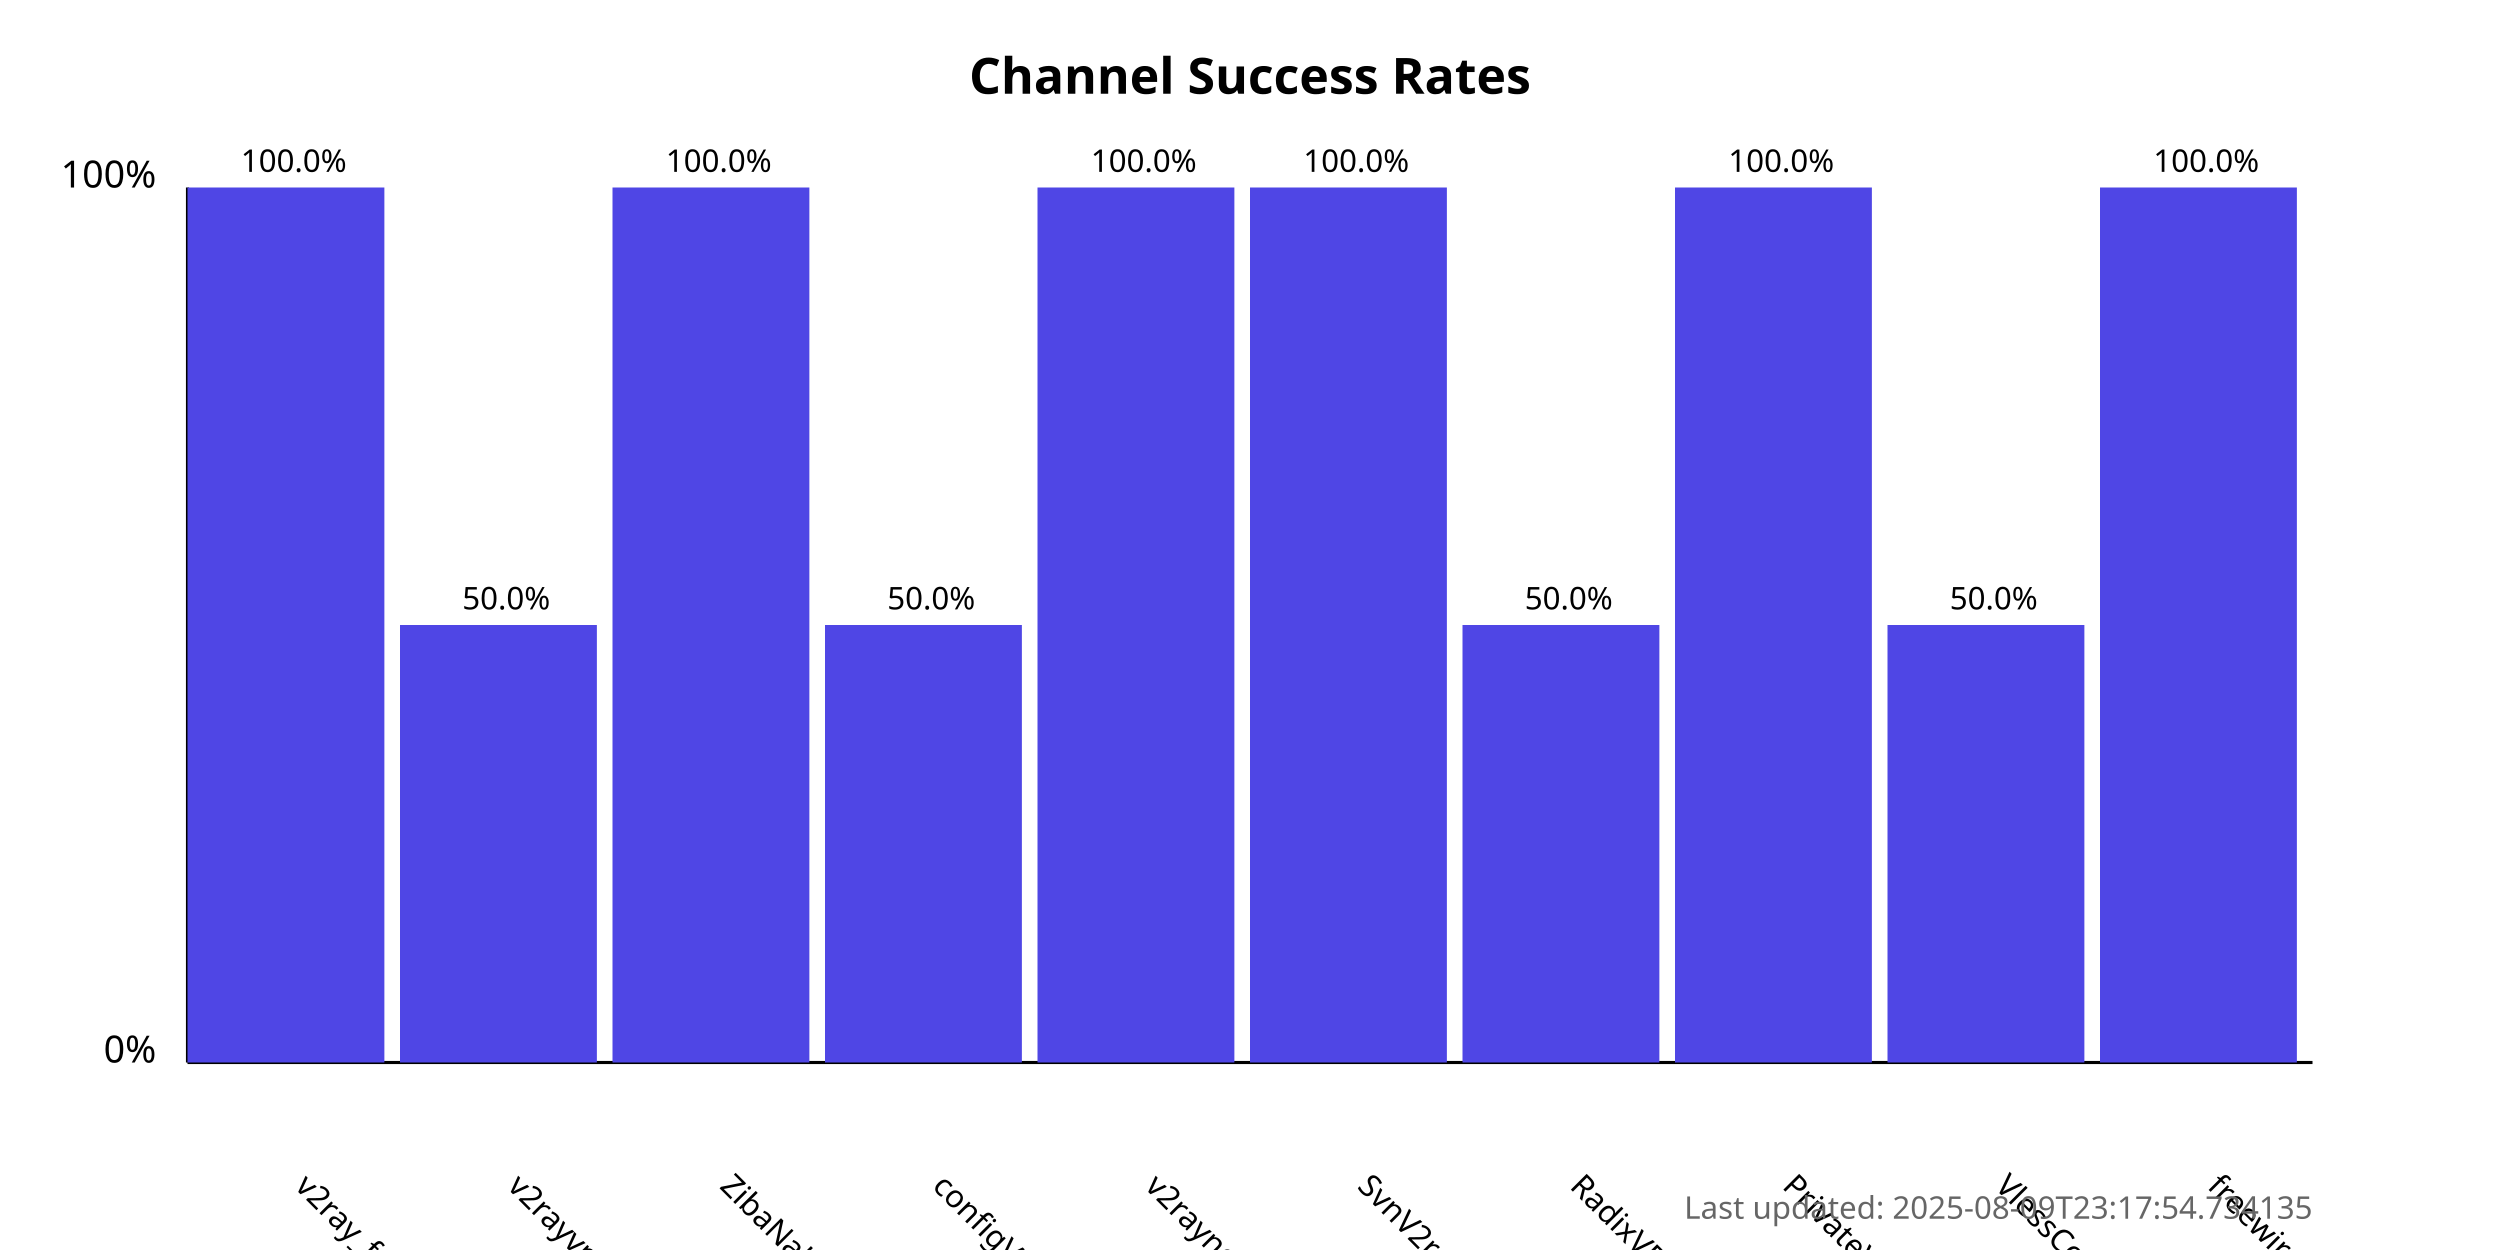
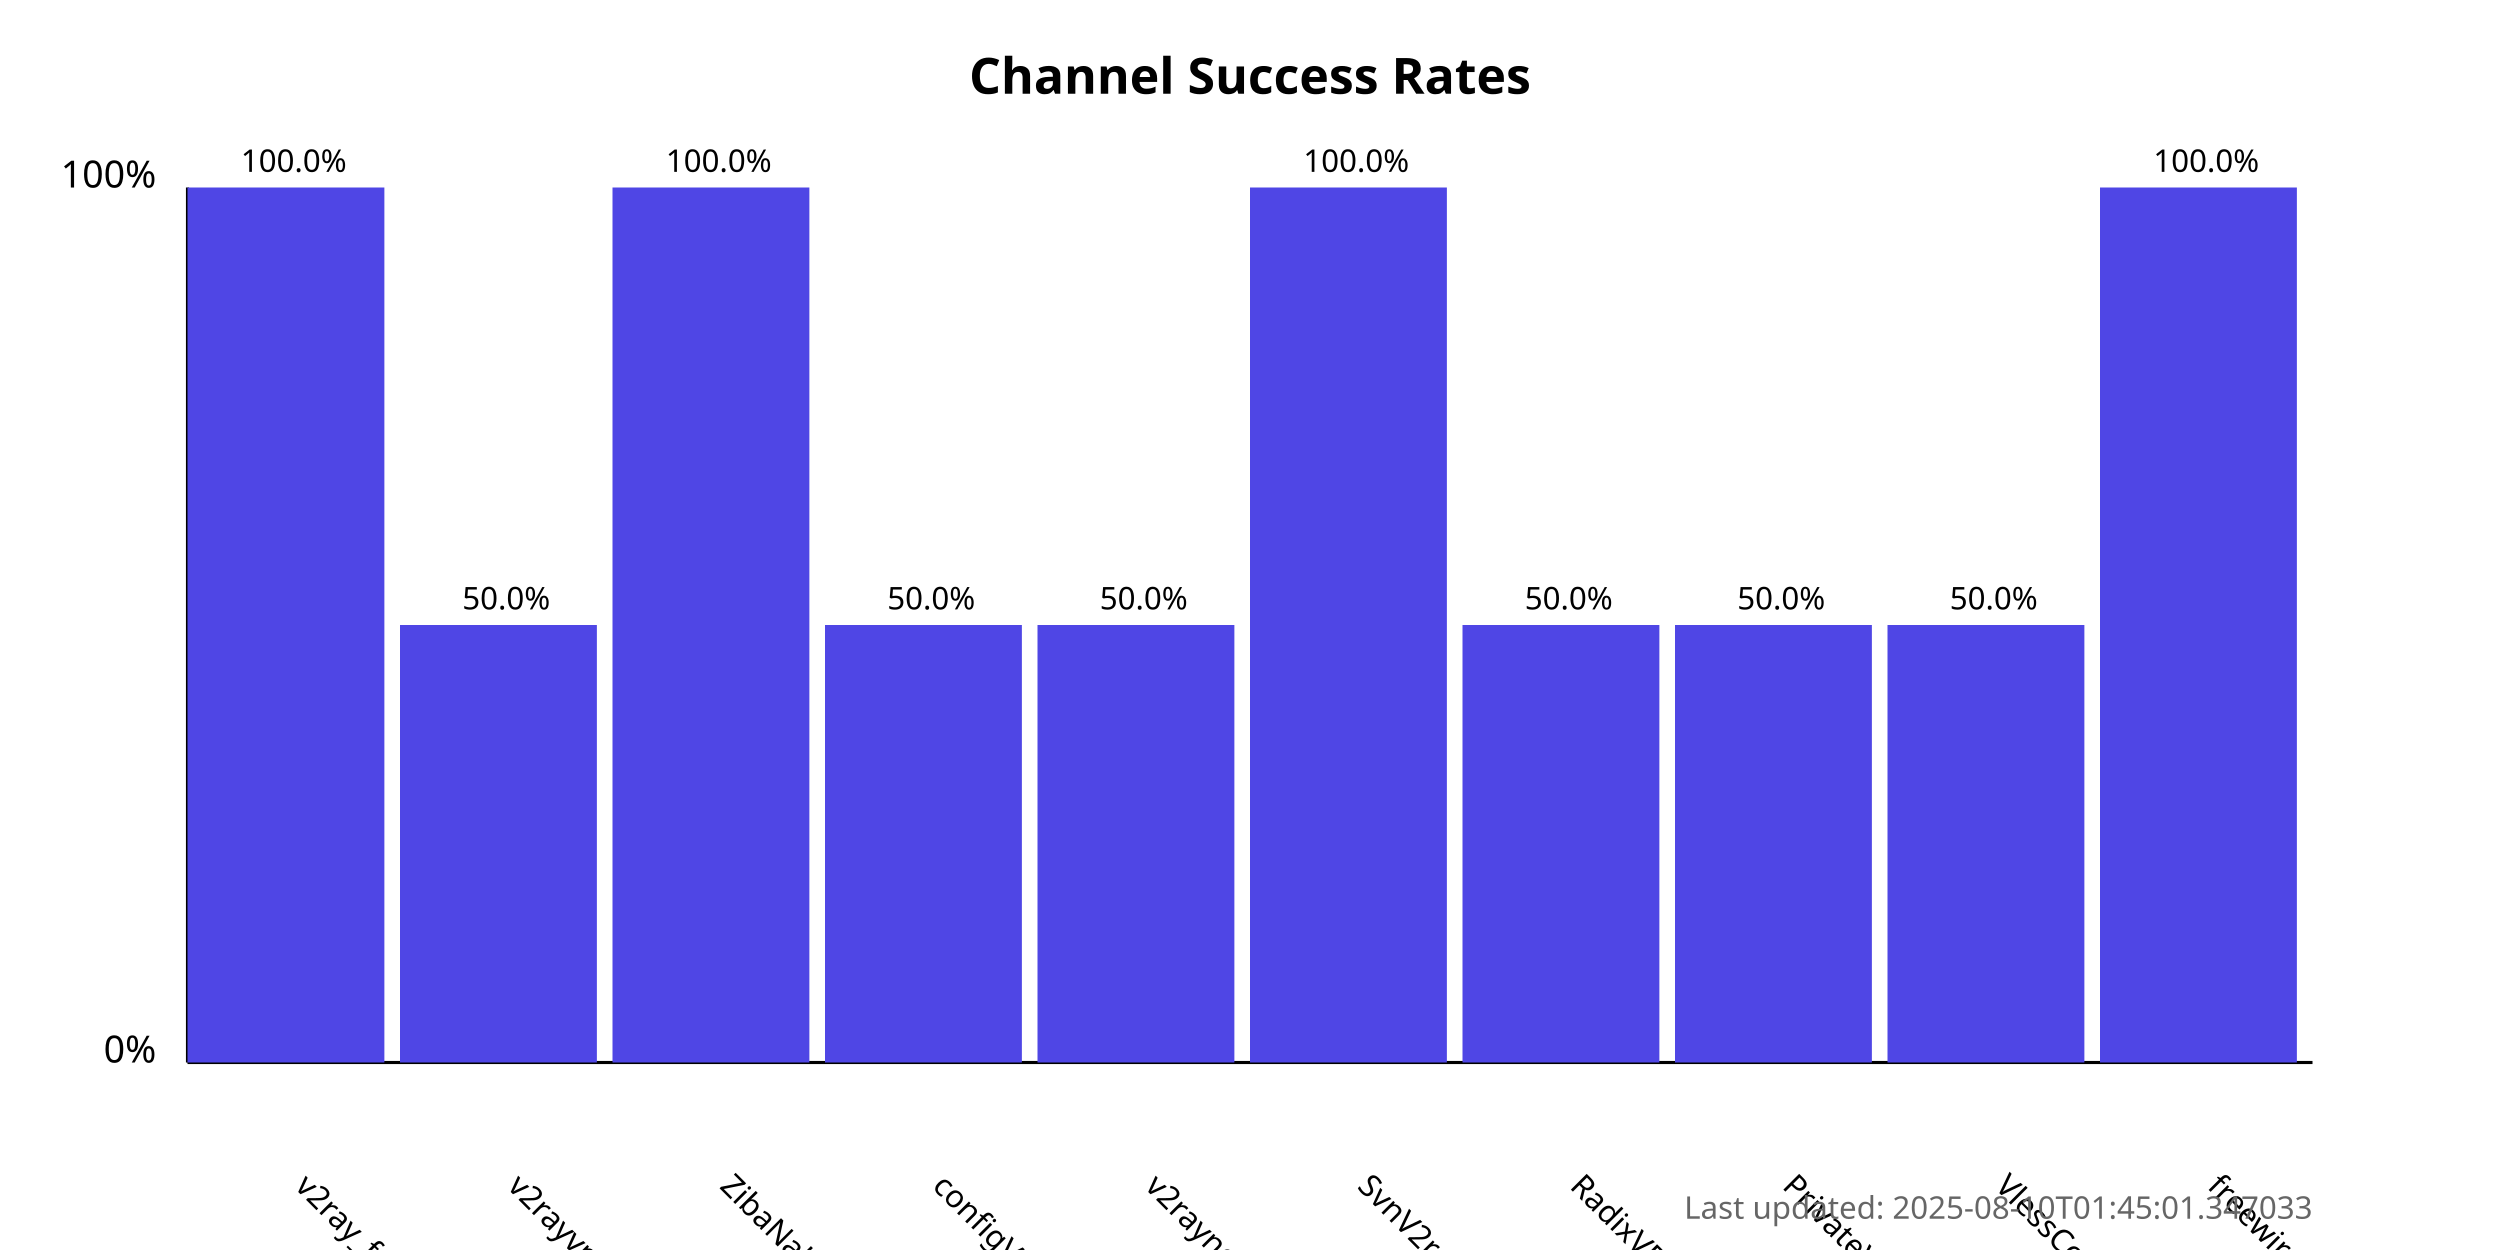
<svg xmlns="http://www.w3.org/2000/svg" width="800" height="400">
  <style>
            .chart-title { font: bold 16px sans-serif; }
            .axis-label { font: 12px sans-serif; }
            .tick-label { font: 10px sans-serif; }
            .bar { fill: #4f46e5; }
            .bar:hover { fill: #6366f1; }
            .timestamp { font: 10px sans-serif; fill: #666; }
        </style>
  <text x="400.0" y="30" text-anchor="middle" class="chart-title">
            Channel Success Rates
        </text>
  <line x1="60" y1="340" x2="60" y2="60" stroke="black" stroke-width="1" />
  <line x1="60" y1="340" x2="740" y2="340" stroke="black" stroke-width="1" />
  <text x="50" y="340" text-anchor="end" class="axis-label">0%</text>
  <text x="50" y="60" text-anchor="end" class="axis-label">100%</text>
  <g>
    <rect x="60" y="60.0" width="63.0" height="280.0" class="bar" />
    <text x="94.0" y="380" transform="rotate(45, 94.0, 380)" text-anchor="start" class="tick-label">
                v2ray_free_conf
            </text>
    <text x="94.0" y="55.0" text-anchor="middle" class="tick-label">
                100.0%
            </text>
  </g>
  <g>
    <rect x="128.0" y="200.0" width="63.0" height="140.0" class="bar" />
    <text x="162.0" y="380" transform="rotate(45, 162.0, 380)" text-anchor="start" class="tick-label">
                v2rayvpno
            </text>
    <text x="162.0" y="195.0" text-anchor="middle" class="tick-label">
                50.0%
            </text>
  </g>
  <g>
    <rect x="196.0" y="60.0" width="63.0" height="280.0" class="bar" />
    <text x="230.0" y="380" transform="rotate(45, 230.0, 380)" text-anchor="start" class="tick-label">
                ZibaNabz
            </text>
    <text x="230.0" y="55.0" text-anchor="middle" class="tick-label">
                100.0%
            </text>
  </g>
  <g>
    <rect x="264.0" y="200.0" width="63.0" height="140.0" class="bar" />
    <text x="298.0" y="380" transform="rotate(45, 298.0, 380)" text-anchor="start" class="tick-label">
                configV2rayForFree
            </text>
    <text x="298.0" y="195.0" text-anchor="middle" class="tick-label">
                50.0%
            </text>
  </g>
  <g>
-     <rect x="332.0" y="60.0" width="63.0" height="280.0" class="bar" />
+     <rect x="332.0" y="200.0" width="63.0" height="140.0" class="bar" />
    <text x="366.0" y="380" transform="rotate(45, 366.0, 380)" text-anchor="start" class="tick-label">
                v2rayngvpn
            </text>
-     <text x="366.0" y="55.0" text-anchor="middle" class="tick-label">
-                 100.0%
+     <text x="366.0" y="195.0" text-anchor="middle" class="tick-label">
+                 50.0%
            </text>
  </g>
  <g>
    <rect x="400.0" y="60.0" width="63.0" height="280.0" class="bar" />
    <text x="434.0" y="380" transform="rotate(45, 434.0, 380)" text-anchor="start" class="tick-label">
                SvnV2ray
            </text>
    <text x="434.0" y="55.0" text-anchor="middle" class="tick-label">
                100.0%
            </text>
  </g>
  <g>
    <rect x="468.0" y="200.0" width="63.0" height="140.0" class="bar" />
    <text x="502.0" y="380" transform="rotate(45, 502.0, 380)" text-anchor="start" class="tick-label">
                RadixVPN
            </text>
    <text x="502.0" y="195.0" text-anchor="middle" class="tick-label">
                50.0%
            </text>
  </g>
  <g>
-     <rect x="536.0" y="60.0" width="63.0" height="280.0" class="bar" />
+     <rect x="536.0" y="200.0" width="63.0" height="140.0" class="bar" />
    <text x="570.0" y="380" transform="rotate(45, 570.0, 380)" text-anchor="start" class="tick-label">
                PrivateVPNs
            </text>
-     <text x="570.0" y="55.0" text-anchor="middle" class="tick-label">
-                 100.0%
+     <text x="570.0" y="195.0" text-anchor="middle" class="tick-label">
+                 50.0%
            </text>
  </g>
  <g>
    <rect x="604.0" y="200.0" width="63.0" height="140.0" class="bar" />
    <text x="638.0" y="380" transform="rotate(45, 638.0, 380)" text-anchor="start" class="tick-label">
                VlessConfig
            </text>
    <text x="638.0" y="195.0" text-anchor="middle" class="tick-label">
                50.0%
            </text>
  </g>
  <g>
    <rect x="672.0" y="60.0" width="63.0" height="280.0" class="bar" />
    <text x="706.0" y="380" transform="rotate(45, 706.0, 380)" text-anchor="start" class="tick-label">
                freewireguard
            </text>
    <text x="706.0" y="55.0" text-anchor="middle" class="tick-label">
                100.0%
            </text>
  </g>
  <text x="740" y="390" text-anchor="end" class="timestamp">
-             Last updated: 2025-08-09T23:17:54.734135
+             Last updated: 2025-08-10T01:45:01.347033
        </text>
</svg>
